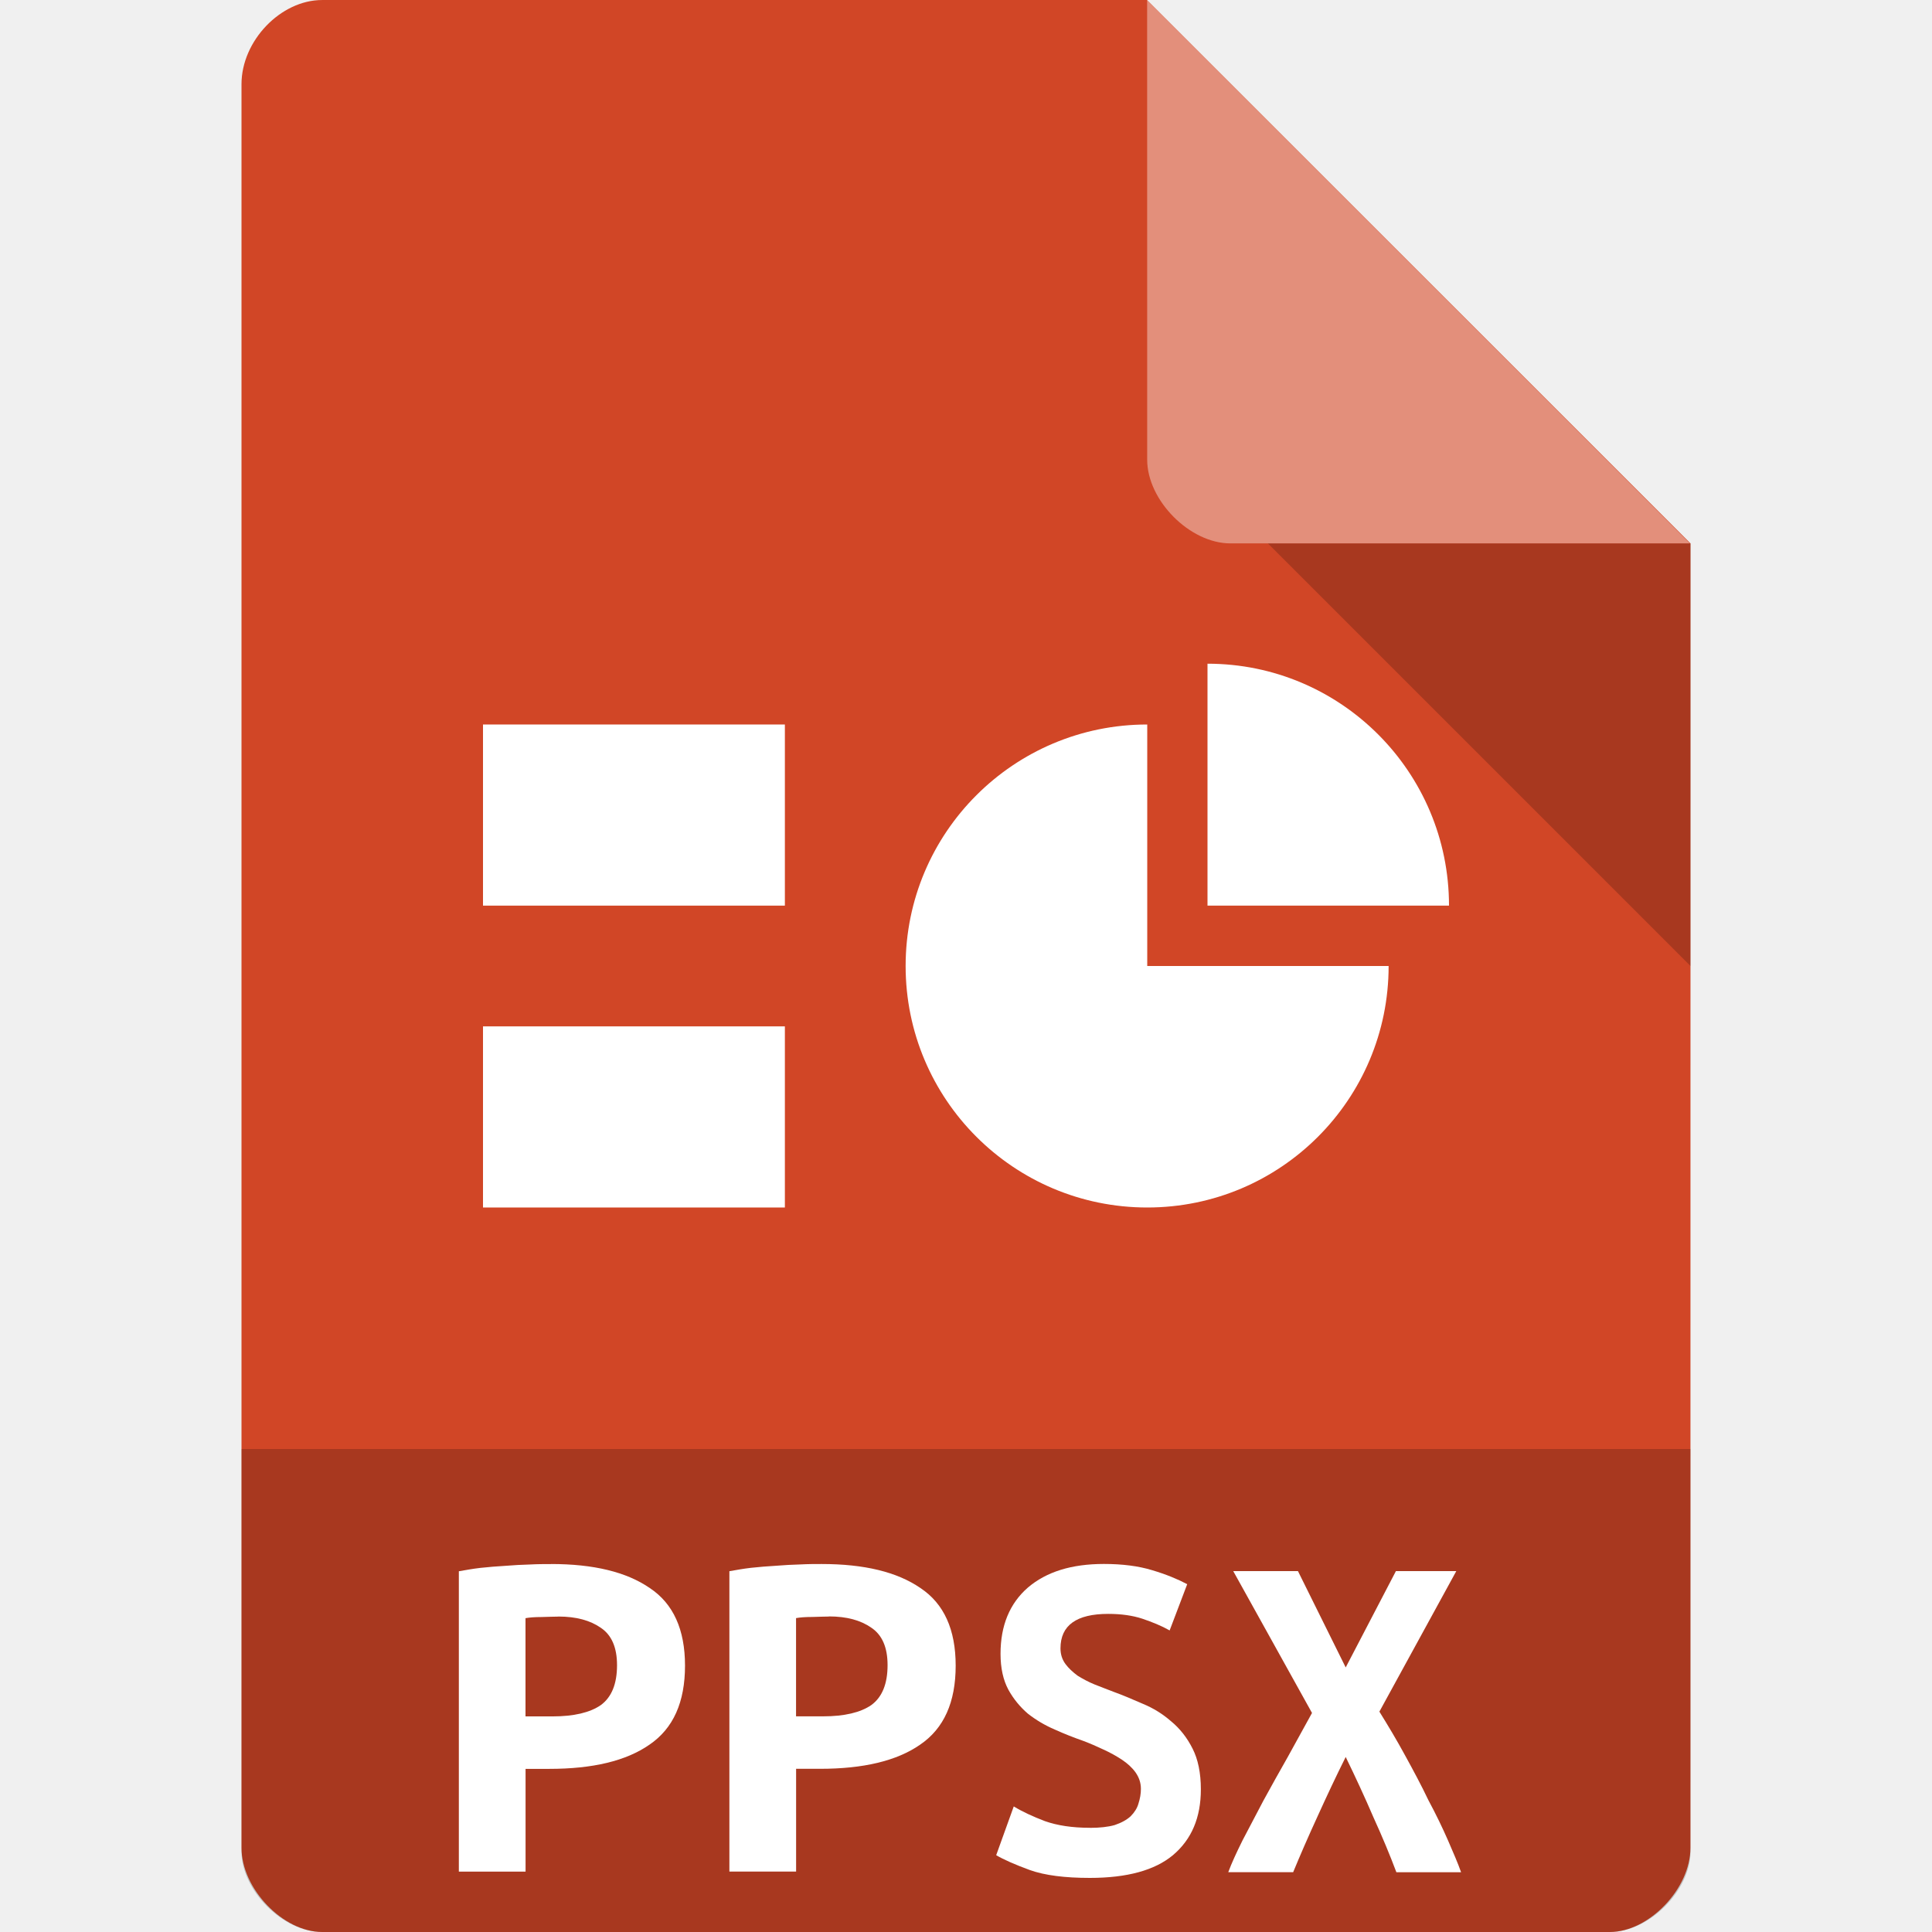
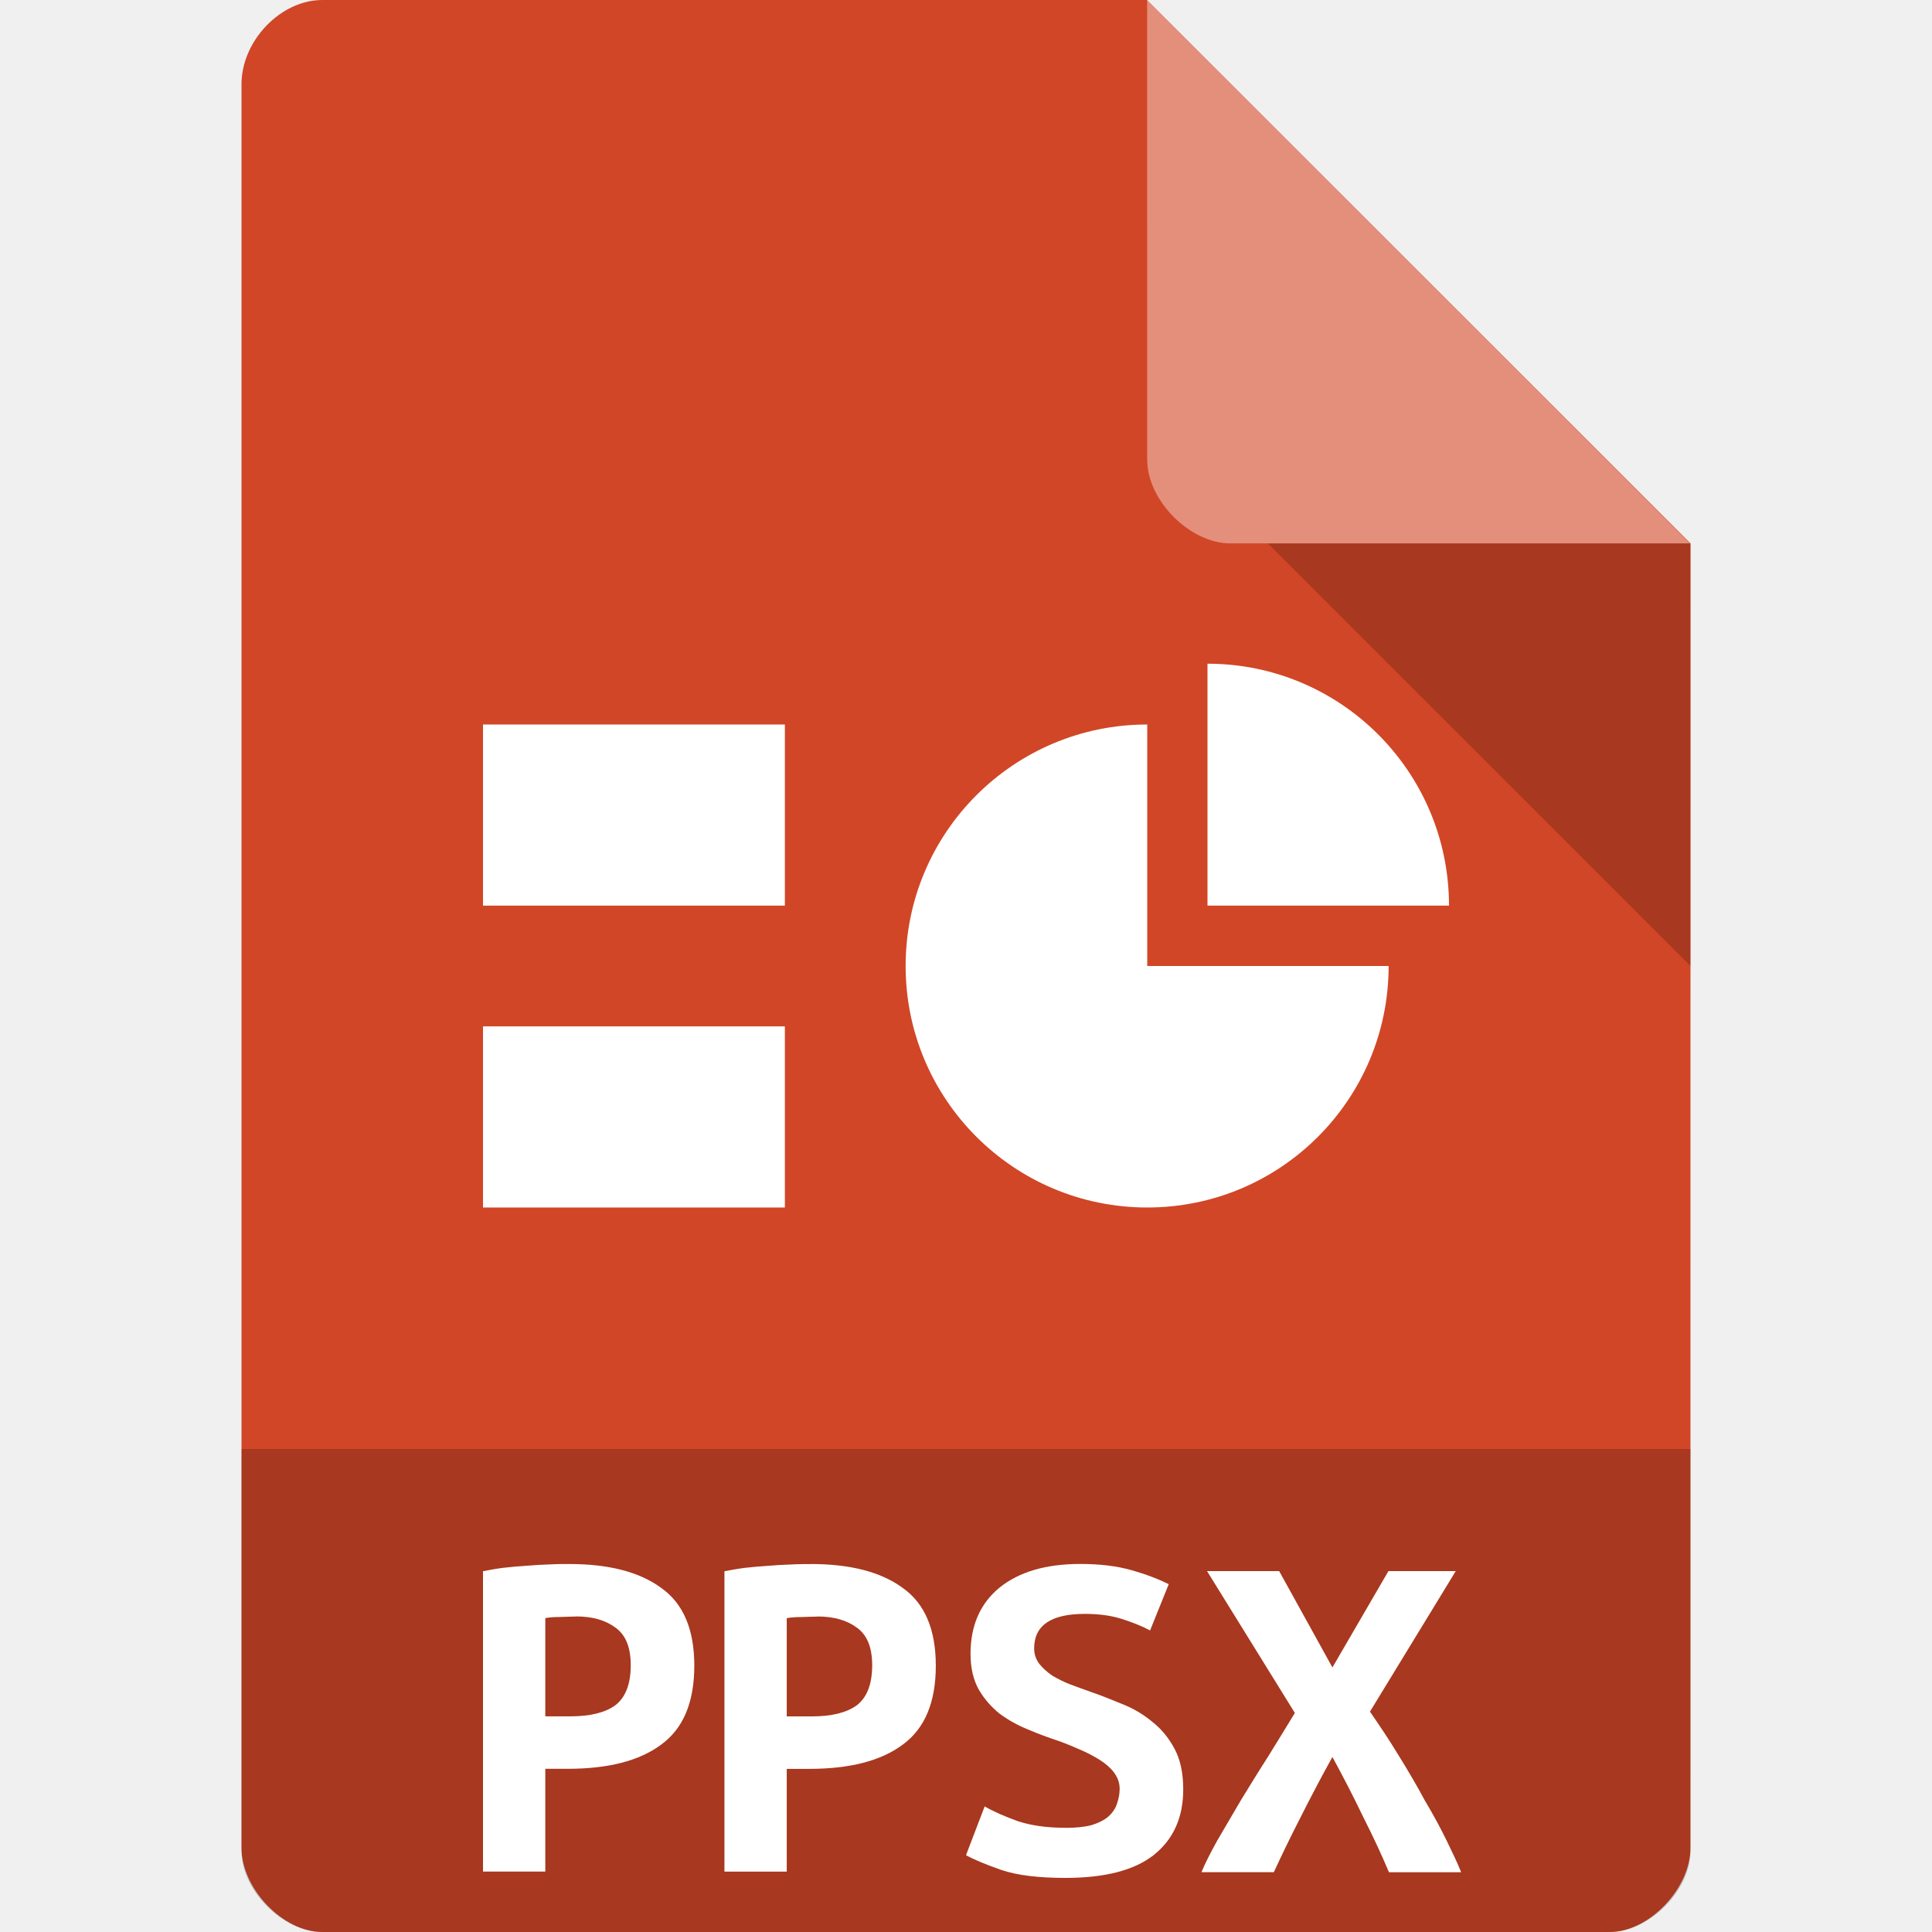
<svg xmlns="http://www.w3.org/2000/svg" width="32" height="32" viewBox="0 0 32 32" id="svg3007" version="1.1">
  <defs id="defs3037" />
  <path style="fill:#d14626;fill-opacity:1" d="M 5.336,2.9716e-4 C 4.648,3.1216e-4 4,0.677 4,1.394 L 4,30.606 C 4,31.283 4.687,32 5.336,32 l 21.327,0 c 0.648,0 1.336,-0.717 1.336,-1.394 L 28,9 19,1.6e-7 z" id="path4-1" />
  <path style="fill:#000000;fill-opacity:0.196" d="M 21,9 28,16 28,9 z" id="path6-4" />
  <path style="fill:#ffffff;fill-opacity:0.392" d="m 19,2.9716e-4 8.992,9 -7.613,0 c -0.673,0 -1.378,-0.713 -1.378,-1.386 z" id="path8-6" />
  <path style="fill:#000000;fill-opacity:0.196" d="m 4,24 0,6.668 C 4,31.316 4.688,32 5.332,32 l 21.336,0 C 27.312,32 28,31.316 28,30.668 L 28,24 z" id="path20" />
  <path style="fill:#ffffff" id="path3009" d="m 8,12 5,0 0,3 -5,0 z" />
  <path style="fill:#ffffff" id="path3011" d="m 8,17 5,0 0,3 -5,0 z" />
  <path style="fill:#ffffff" id="path3015" d="M 20,10.993 20,15 l 4,0 c 0,-2.214 -1.791,-4.007 -4,-4.007 z" />
  <path style="fill:#ffffff" id="path3017" d="M 19.002,12 C 16.792,12 15,13.79 15,16 c 0,2.21 1.792,4 4.002,4 C 21.211,20 23,18.21 23,16 l -3.998,0 z" />
-   <path style="fill:#ffffff" id="path20-5" d="m 18.051,30.275 c 0.164,0 0.301,-0.015 0.411,-0.046 0.113,-0.038 0.202,-0.088 0.264,-0.145 0.065,-0.065 0.11,-0.137 0.13,-0.21 0.027,-0.084 0.041,-0.164 0.041,-0.244 0,-0.103 -0.031,-0.19 -0.089,-0.274 -0.058,-0.08 -0.134,-0.149 -0.226,-0.21 -0.092,-0.061 -0.195,-0.118 -0.305,-0.168 -0.113,-0.053 -0.226,-0.103 -0.339,-0.145 -0.151,-0.053 -0.308,-0.114 -0.469,-0.187 -0.161,-0.069 -0.308,-0.156 -0.445,-0.263 -0.127,-0.11 -0.236,-0.24 -0.322,-0.396 -0.086,-0.16 -0.13,-0.358 -0.13,-0.594 0,-0.469 0.151,-0.834 0.452,-1.097 0.308,-0.263 0.726,-0.392 1.26,-0.392 0.305,0 0.572,0.034 0.798,0.103 0.233,0.069 0.425,0.149 0.582,0.232 l -0.291,0.766 c -0.134,-0.076 -0.284,-0.137 -0.452,-0.194 -0.161,-0.053 -0.349,-0.08 -0.565,-0.08 -0.527,0 -0.791,0.19 -0.791,0.571 0,0.099 0.027,0.183 0.082,0.259 0.051,0.069 0.12,0.133 0.202,0.194 0.086,0.053 0.178,0.103 0.281,0.145 0.11,0.042 0.212,0.084 0.315,0.122 0.158,0.057 0.318,0.126 0.483,0.198 0.175,0.072 0.329,0.168 0.469,0.29 0.144,0.118 0.264,0.27 0.356,0.453 0.089,0.175 0.137,0.4 0.137,0.674 0,0.469 -0.154,0.83 -0.462,1.09 -0.301,0.251 -0.76,0.377 -1.377,0.377 -0.414,0 -0.746,-0.042 -0.993,-0.13 C 16.812,30.884 16.623,30.8 16.5,30.728 l 0.291,-0.808 c 0.144,0.088 0.318,0.168 0.517,0.244 0.205,0.072 0.452,0.11 0.743,0.11" />
-   <path style="fill:#ffffff" id="path16-1" d="m 23.128,31.009 c -0.103,-0.274 -0.229,-0.579 -0.38,-0.91 -0.144,-0.335 -0.298,-0.667 -0.459,-0.998 -0.158,0.316 -0.312,0.644 -0.469,0.99 -0.154,0.335 -0.288,0.644 -0.401,0.918 l -1.075,0 c 0.055,-0.149 0.134,-0.32 0.236,-0.526 0.106,-0.202 0.223,-0.423 0.346,-0.659 0.13,-0.236 0.264,-0.48 0.404,-0.724 0.14,-0.255 0.274,-0.495 0.401,-0.728 l -1.305,-2.35 1.072,0 0.791,1.596 0.832,-1.596 1,0 -1.274,2.328 c 0.144,0.232 0.288,0.472 0.425,0.724 0.14,0.255 0.271,0.499 0.387,0.743 0.127,0.236 0.233,0.457 0.325,0.667 0.089,0.206 0.164,0.377 0.216,0.526 l -1.072,0" />
-   <path style="fill:#ffffff" id="path3029" d="m 9.126,25.905 c 0.705,0 1.25,0.131 1.638,0.399 0.388,0.258 0.582,0.687 0.582,1.284 0,0.605 -0.194,1.041 -0.59,1.31 C 10.369,29.167 9.817,29.298 9.097,29.298 l -0.392,0 0,1.702 -1.105,0 0,-4.975 c 0.108,-0.019 0.228,-0.041 0.358,-0.056 0.138,-0.015 0.276,-0.026 0.414,-0.034 0.138,-0.011 0.272,-0.019 0.403,-0.022 0.131,-0.007 0.246,-0.007 0.351,-0.007 m 0.123,0.87 c -0.063,0 -0.157,0.004 -0.276,0.007 -0.116,0 -0.205,0.007 -0.269,0.019 l 0,1.627 0.448,0 c 0.351,0 0.62,-0.063 0.799,-0.187 0.179,-0.131 0.269,-0.351 0.269,-0.661 0,-0.295 -0.09,-0.5 -0.269,-0.62 C 9.776,26.839 9.544,26.775 9.25,26.775" />
-   <path style="fill:#ffffff" id="path3031" d="m 13.609,25.905 c 0.705,0 1.25,0.131 1.638,0.399 0.388,0.258 0.582,0.687 0.582,1.284 0,0.605 -0.194,1.041 -0.59,1.31 -0.388,0.269 -0.941,0.399 -1.657,0.399 l -0.396,0 0,1.702 -1.105,0 0,-4.975 c 0.108,-0.019 0.228,-0.041 0.358,-0.056 0.138,-0.015 0.276,-0.026 0.414,-0.034 0.138,-0.011 0.272,-0.019 0.403,-0.022 0.131,-0.007 0.25,-0.007 0.351,-0.007 m 0.123,0.87 c -0.063,0 -0.157,0.004 -0.276,0.007 -0.116,0 -0.205,0.007 -0.269,0.019 l 0,1.627 0.448,0 c 0.351,0 0.62,-0.063 0.799,-0.187 0.179,-0.131 0.269,-0.351 0.269,-0.661 0,-0.295 -0.09,-0.5 -0.269,-0.62 -0.175,-0.123 -0.407,-0.187 -0.702,-0.187" />
+   <path style="fill:#ffffff" id="path20-5" d="m 17.647,30.275 c 0.175,0 0.32,-0.015 0.436,-0.046 0.12,-0.038 0.215,-0.088 0.28,-0.145 0.069,-0.065 0.116,-0.137 0.138,-0.21 0.029,-0.084 0.044,-0.164 0.044,-0.244 0,-0.103 -0.033,-0.19 -0.095,-0.274 -0.062,-0.08 -0.142,-0.149 -0.24,-0.21 -0.098,-0.061 -0.207,-0.118 -0.324,-0.168 -0.12,-0.053 -0.24,-0.103 -0.36,-0.145 -0.16,-0.053 -0.327,-0.114 -0.498,-0.187 -0.171,-0.069 -0.327,-0.156 -0.473,-0.263 -0.135,-0.11 -0.251,-0.24 -0.342,-0.396 -0.091,-0.16 -0.138,-0.358 -0.138,-0.594 0,-0.469 0.16,-0.834 0.48,-1.097 0.327,-0.263 0.771,-0.392 1.338,-0.392 0.324,0 0.607,0.034 0.847,0.103 0.247,0.069 0.451,0.149 0.618,0.232 l -0.309,0.766 c -0.142,-0.076 -0.302,-0.137 -0.48,-0.194 -0.171,-0.053 -0.371,-0.08 -0.6,-0.08 -0.56,0 -0.84,0.19 -0.84,0.571 0,0.099 0.029,0.183 0.087,0.259 0.055,0.069 0.127,0.133 0.215,0.194 0.091,0.053 0.189,0.103 0.298,0.145 0.116,0.042 0.225,0.084 0.335,0.122 0.167,0.057 0.338,0.126 0.513,0.198 0.185,0.072 0.349,0.168 0.498,0.29 0.153,0.118 0.28,0.27 0.378,0.453 0.095,0.175 0.145,0.4 0.145,0.674 0,0.469 -0.164,0.83 -0.491,1.09 -0.32,0.251 -0.807,0.377 -1.462,0.377 -0.44,0 -0.793,-0.042 -1.055,-0.13 C 16.331,30.884 16.131,30.8 16,30.728 l 0.309,-0.808 c 0.153,0.088 0.338,0.168 0.549,0.244 0.218,0.072 0.48,0.11 0.789,0.11" />
+   <path style="fill:#ffffff" id="path16-1" d="m 23.005,31.009 c -0.115,-0.274 -0.256,-0.579 -0.424,-0.91 -0.16,-0.335 -0.332,-0.667 -0.512,-0.998 -0.176,0.316 -0.348,0.644 -0.523,0.99 -0.172,0.335 -0.321,0.644 -0.447,0.918 l -1.199,0 c 0.061,-0.149 0.149,-0.32 0.263,-0.526 0.118,-0.202 0.248,-0.423 0.386,-0.659 0.145,-0.236 0.294,-0.48 0.451,-0.724 0.157,-0.255 0.306,-0.495 0.447,-0.728 l -1.455,-2.35 1.195,0 0.882,1.596 0.928,-1.596 1.115,0 -1.421,2.328 c 0.16,0.232 0.321,0.472 0.474,0.724 0.157,0.255 0.302,0.499 0.432,0.743 0.141,0.236 0.26,0.457 0.363,0.667 0.099,0.206 0.183,0.377 0.241,0.526 l -1.195,0" />
+   <path style="fill:#ffffff" id="path3029" d="m 9.426,25.905 c 0.659,0 1.168,0.131 1.53,0.399 0.363,0.258 0.544,0.687 0.544,1.284 0,0.605 -0.181,1.041 -0.551,1.31 -0.363,0.269 -0.878,0.399 -1.551,0.399 l -0.366,0 0,1.702 -1.032,0 0,-4.975 c 0.101,-0.019 0.213,-0.041 0.335,-0.056 0.129,-0.015 0.258,-0.026 0.387,-0.034 0.129,-0.011 0.254,-0.019 0.376,-0.022 0.122,-0.007 0.23,-0.007 0.328,-0.007 m 0.115,0.87 c -0.059,0 -0.146,0.004 -0.258,0.007 -0.108,0 -0.192,0.007 -0.251,0.019 l 0,1.627 0.418,0 c 0.328,0 0.579,-0.063 0.746,-0.187 0.167,-0.131 0.251,-0.351 0.251,-0.661 0,-0.295 -0.084,-0.5 -0.251,-0.62 -0.164,-0.123 -0.38,-0.187 -0.655,-0.187" />
+   <path style="fill:#ffffff" id="path3031" d="m 13.426,25.905 c 0.659,0 1.168,0.131 1.53,0.399 C 15.319,26.562 15.5,26.992 15.5,27.589 c 0,0.605 -0.181,1.041 -0.551,1.31 -0.363,0.269 -0.878,0.399 -1.548,0.399 l -0.37,0 0,1.702 -1.032,0 0,-4.975 c 0.101,-0.019 0.213,-0.041 0.335,-0.056 0.129,-0.015 0.258,-0.026 0.387,-0.034 0.129,-0.011 0.254,-0.019 0.376,-0.022 0.122,-0.007 0.234,-0.007 0.328,-0.007 m 0.115,0.87 c -0.059,0 -0.146,0.004 -0.258,0.007 -0.108,0 -0.192,0.007 -0.251,0.019 l 0,1.627 0.418,0 c 0.328,0 0.579,-0.063 0.746,-0.187 0.167,-0.131 0.251,-0.351 0.251,-0.661 0,-0.295 -0.084,-0.5 -0.251,-0.62 -0.164,-0.123 -0.38,-0.187 -0.655,-0.187" />
</svg>
